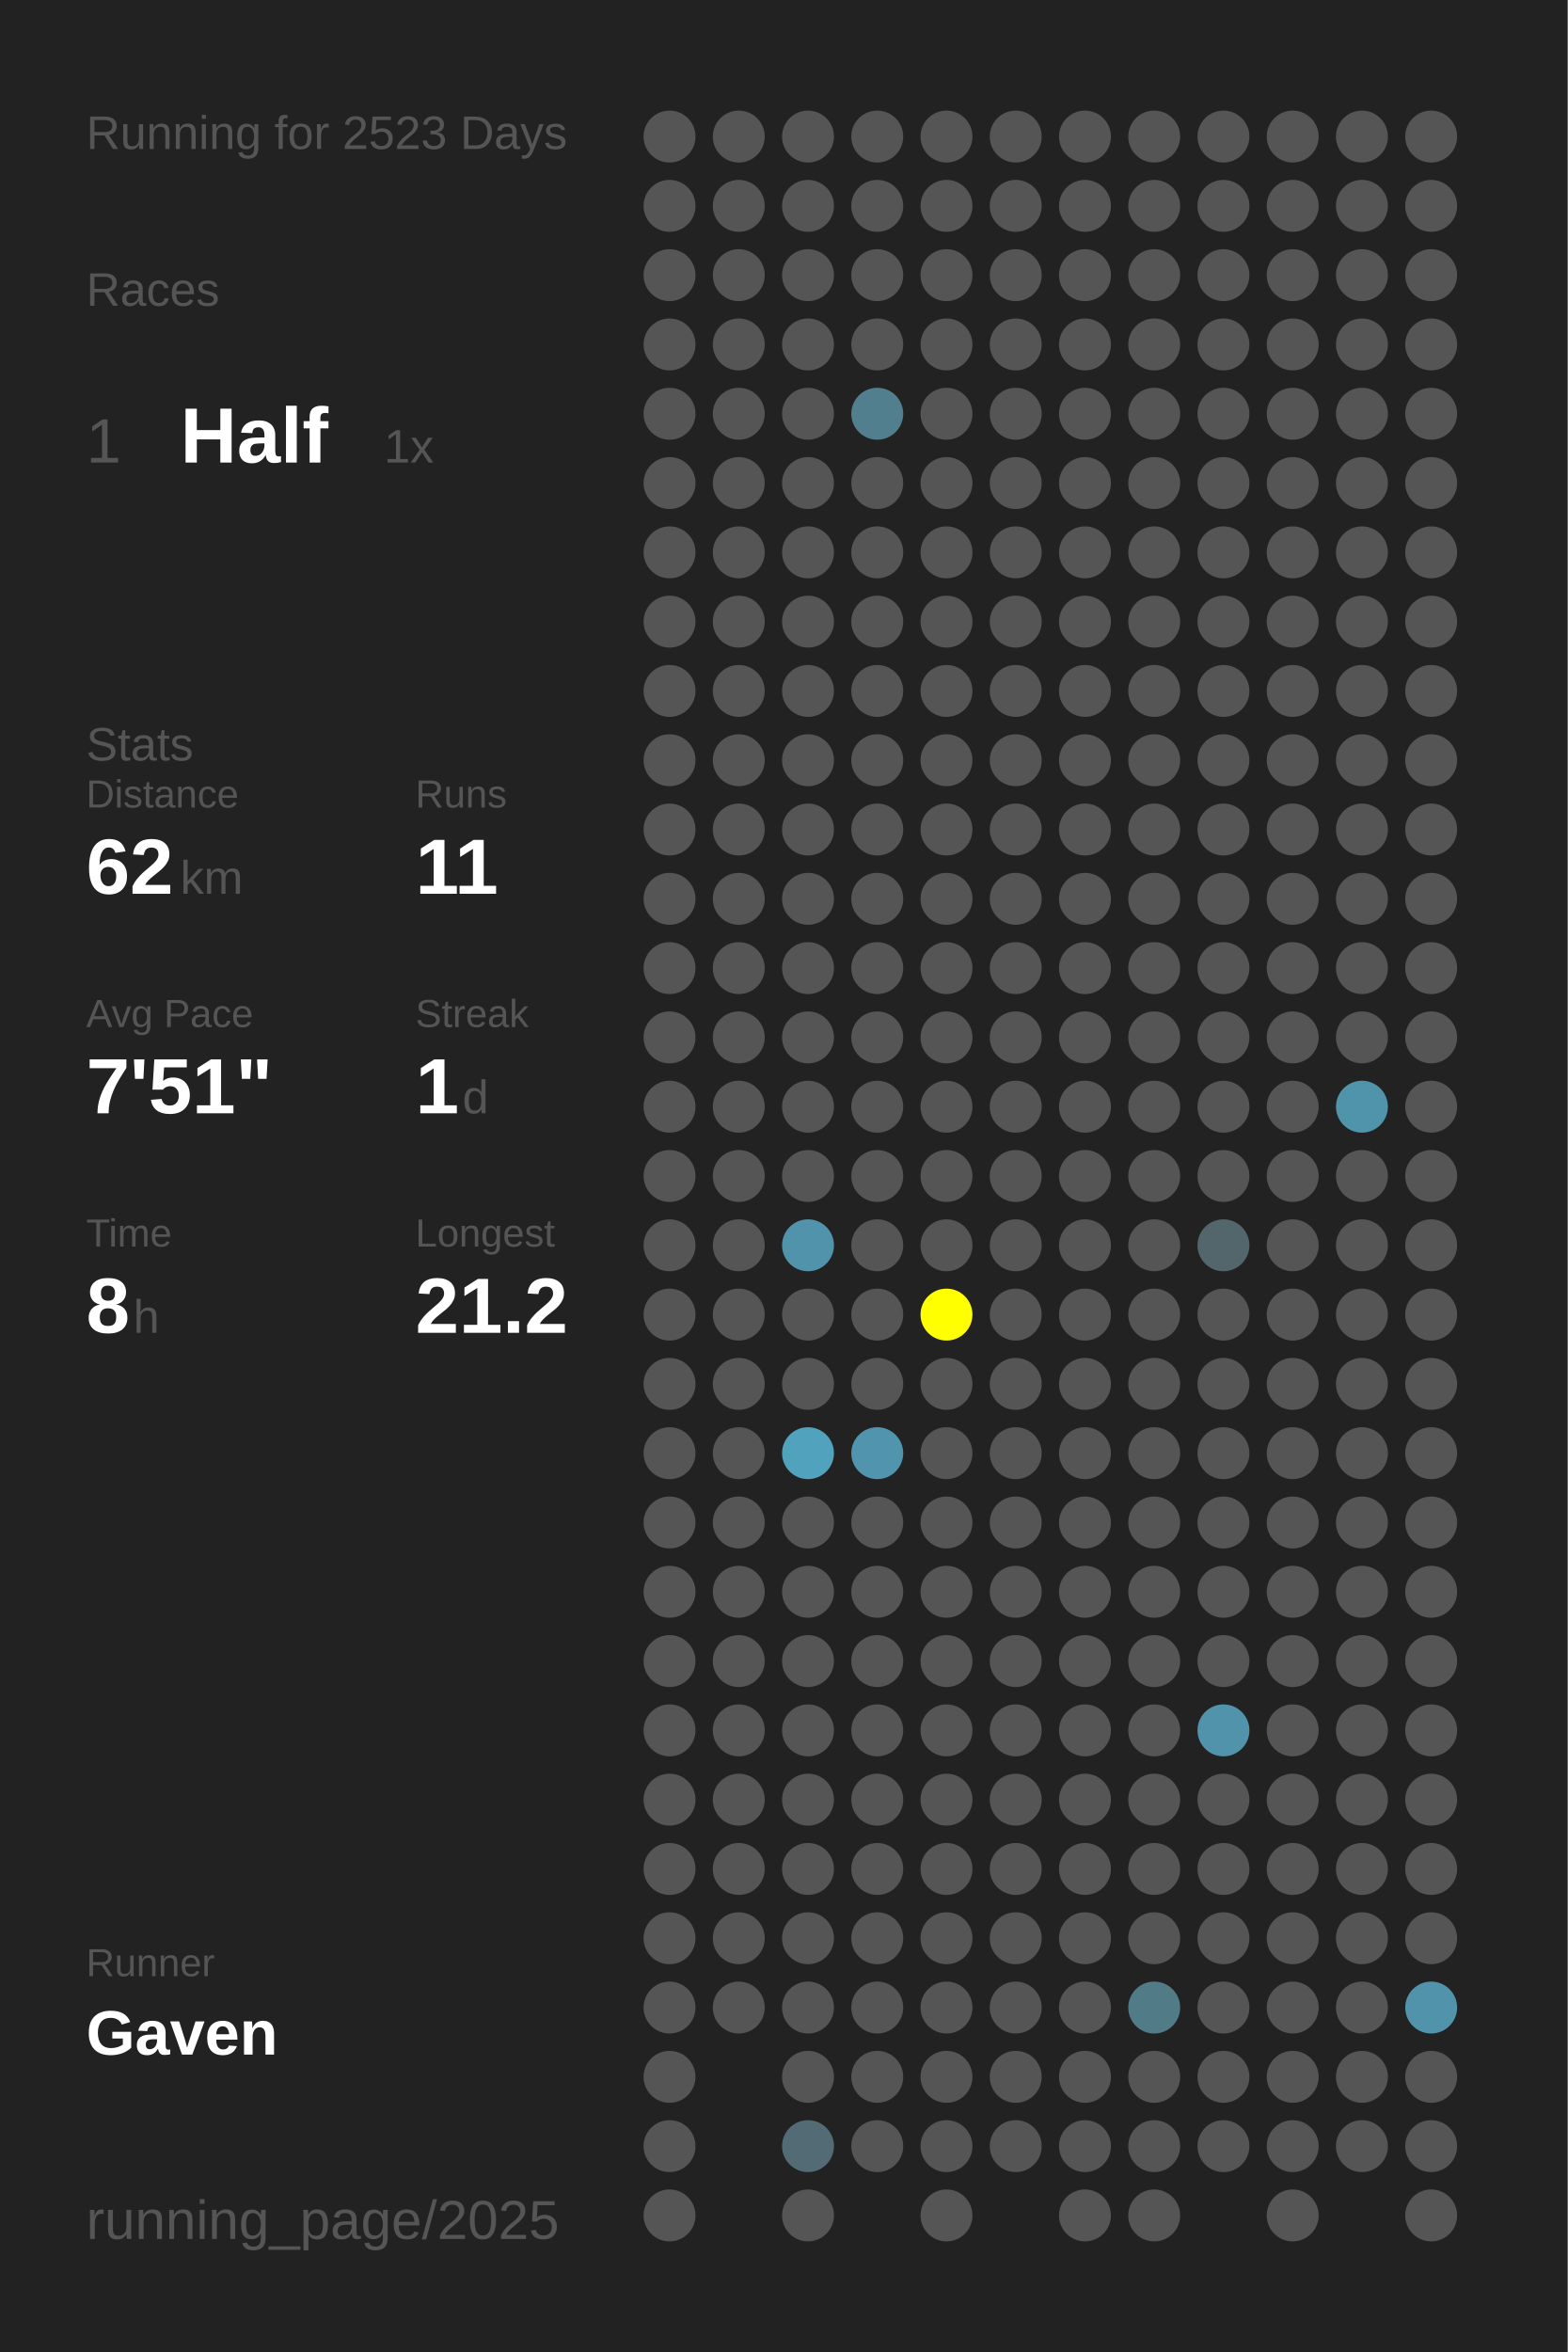
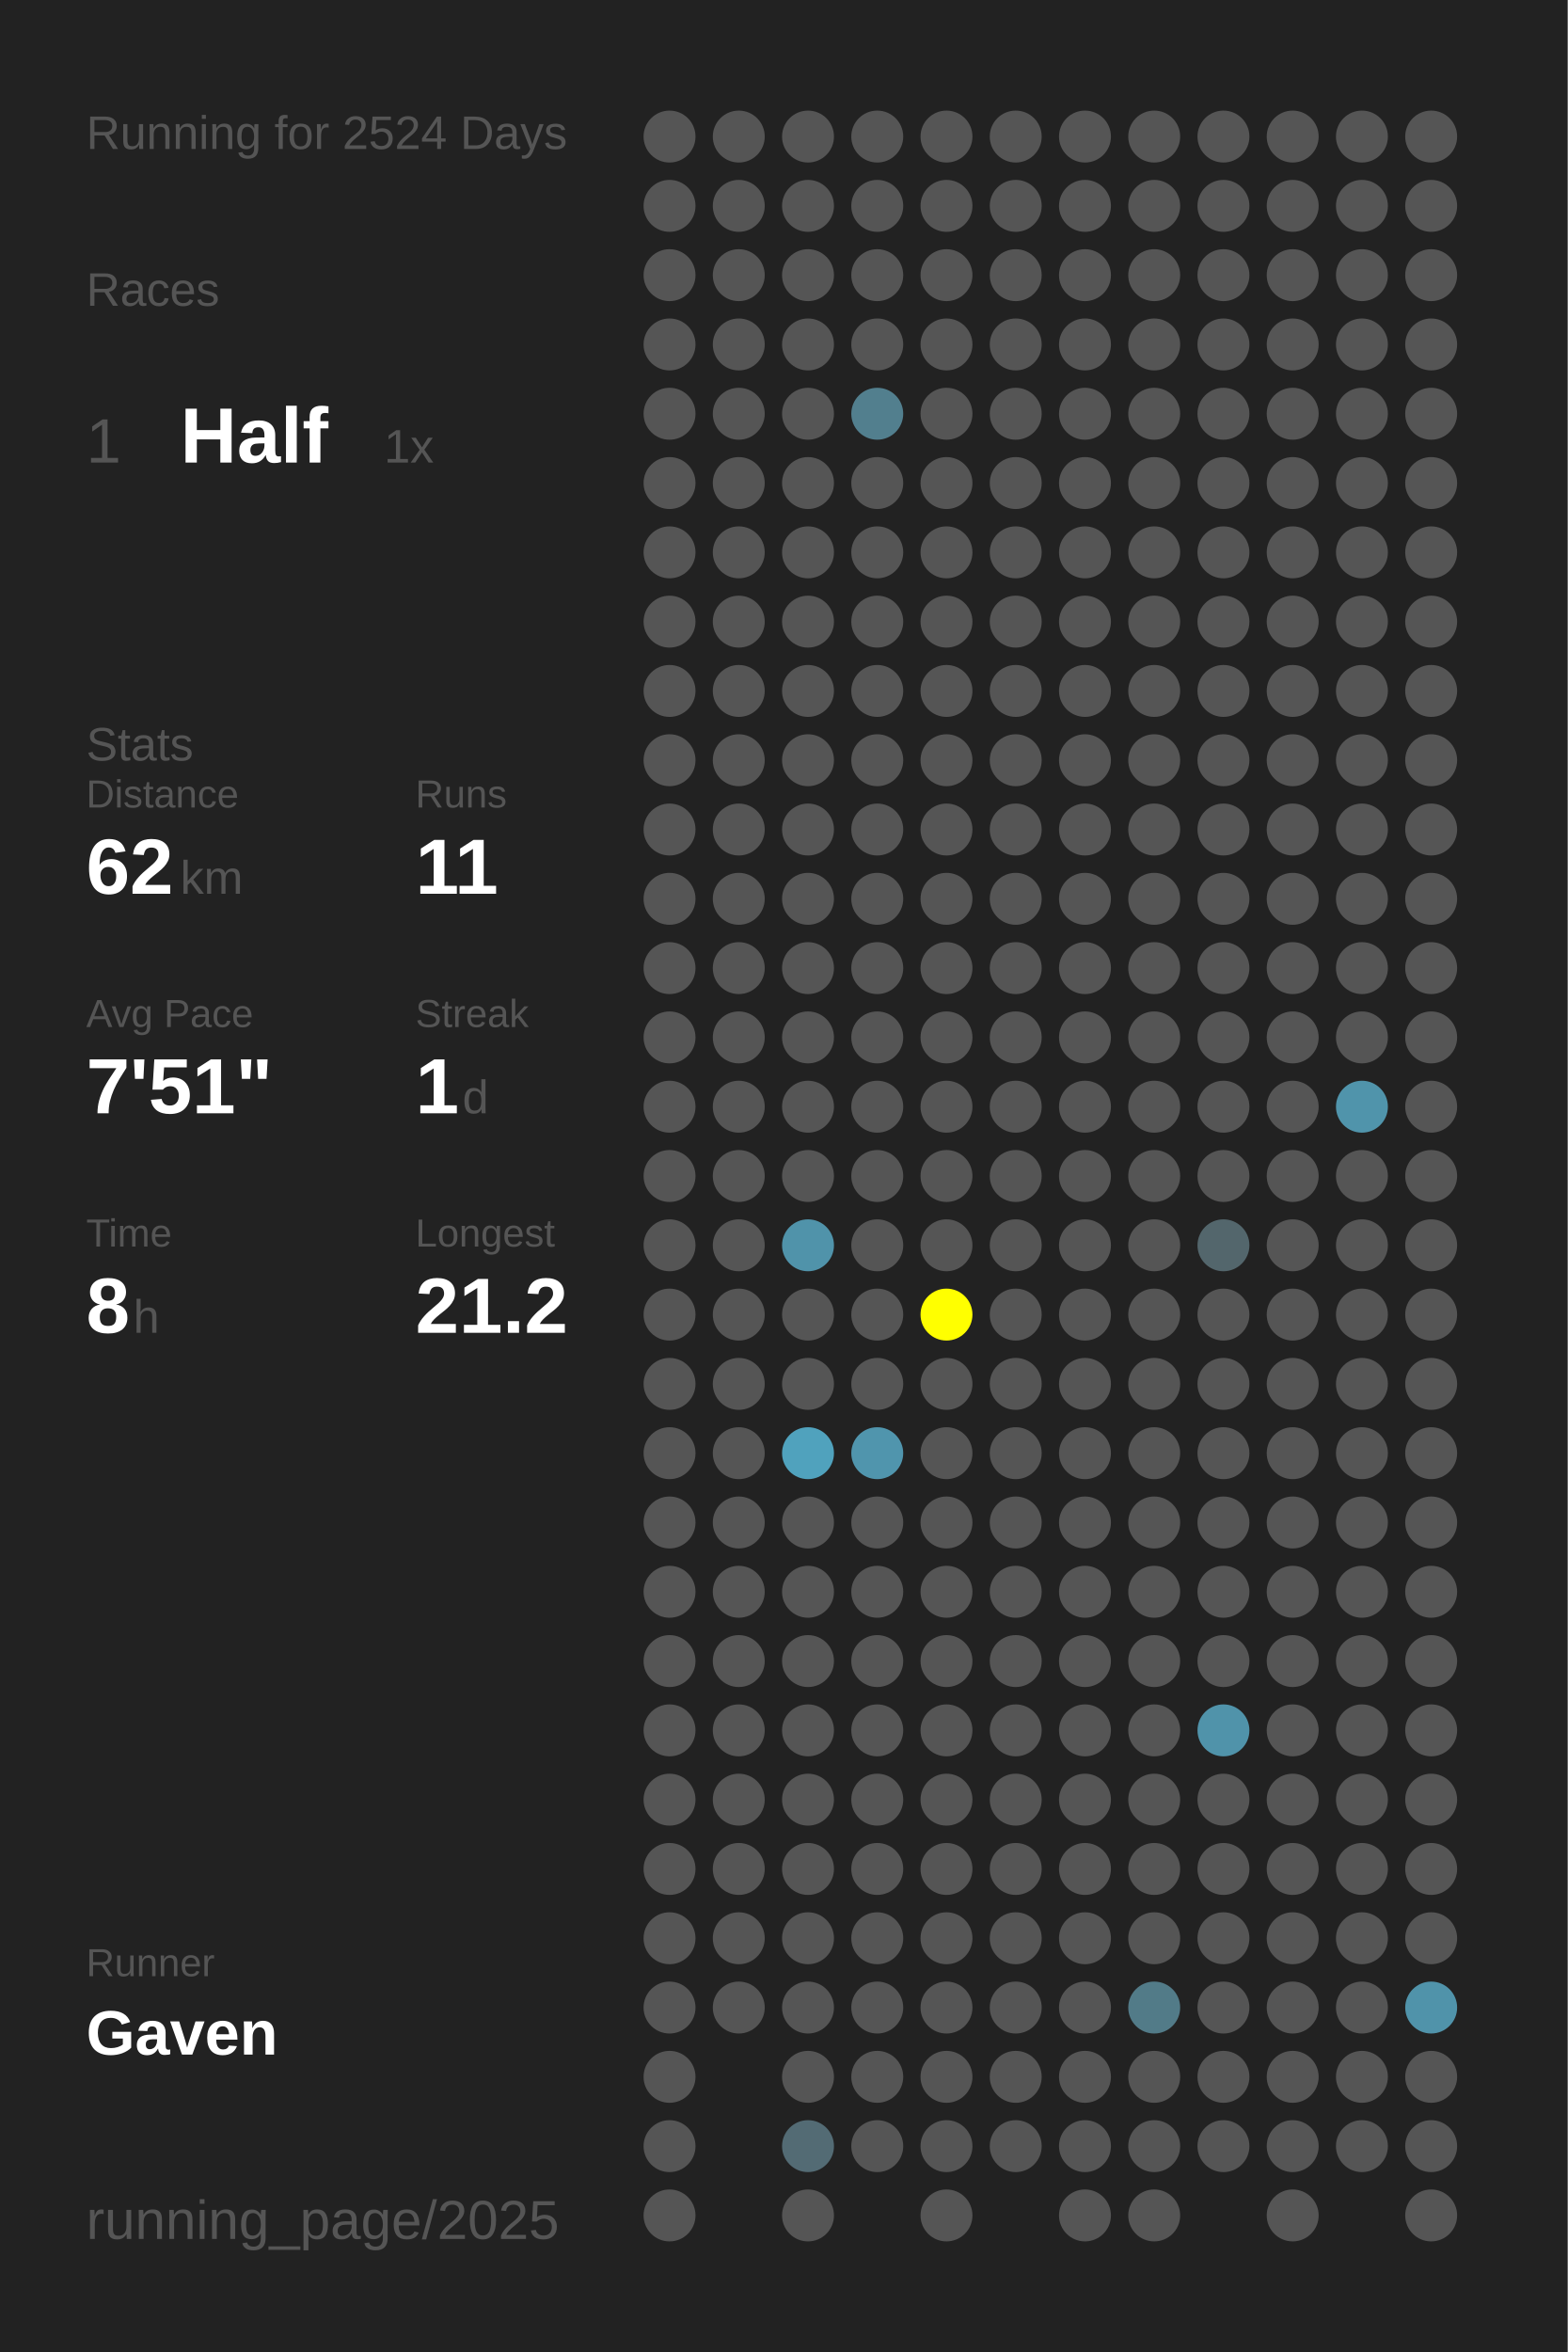
<svg xmlns="http://www.w3.org/2000/svg" baseProfile="full" height="300mm" version="1.1" viewBox="0,0,200,300" width="200mm">
  <defs />
  <rect fill="#222222" height="300" width="200" x="0" y="0" />
-   <text fill="#555555" style="font-size:6px; font-family:Arial;" x="11" y="19">Running for 2523 Days</text>
+   <text fill="#555555" style="font-size:6px; font-family:Arial;" x="11" y="19">Running for 2524 Days</text>
  <text fill="#555555" style="font-size:6px; font-family:Arial;" x="11" y="39">Races</text>
  <text fill="#555555" style="font-size:8px; font-family:Arial;" x="11" y="59">1</text>
  <text fill="#FFFFFF" style="font-size:10px; font-family:Arial; font-weight:bold;" x="23" y="59">Half</text>
  <text fill="#555555" style="font-size:6px; font-family:Arial;" x="49" y="59">1x</text>
  <text fill="#555555" style="font-size:6px; font-family:Arial;" x="11" y="97">Stats</text>
  <text fill="#555555" style="font-size:5px; font-family:Arial;" x="11" y="103">Distance</text>
  <text fill="#FFFFFF" style="font-size:10px; font-family:Arial; font-weight:bold;" x="11" y="114">62</text>
  <text fill="#555555" style="font-size:6px; font-family:Arial;" x="23" y="114">km</text>
  <text fill="#555555" style="font-size:5px; font-family:Arial;" x="53" y="103">Runs</text>
  <text fill="#FFFFFF" style="font-size:10px; font-family:Arial; font-weight:bold;" x="53" y="114">11</text>
  <text fill="#555555" style="font-size:5px; font-family:Arial;" x="11" y="131">Avg Pace</text>
  <text fill="#FFFFFF" style="font-size:10px; font-family:Arial; font-weight:bold;" x="11" y="142">7'51"</text>
  <text fill="#555555" style="font-size:5px; font-family:Arial;" x="53" y="131">Streak</text>
  <text fill="#FFFFFF" style="font-size:10px; font-family:Arial; font-weight:bold;" x="53" y="142">1</text>
  <text fill="#555555" style="font-size:6px; font-family:Arial;" x="59" y="142">d</text>
  <text fill="#555555" style="font-size:5px; font-family:Arial;" x="11" y="159">Time</text>
  <text fill="#FFFFFF" style="font-size:10px; font-family:Arial; font-weight:bold;" x="11" y="170">8</text>
  <text fill="#555555" style="font-size:6px; font-family:Arial;" x="17" y="170">h</text>
  <text fill="#555555" style="font-size:5px; font-family:Arial;" x="53" y="159">Longest</text>
  <text fill="#FFFFFF" style="font-size:10px; font-family:Arial; font-weight:bold;" x="53" y="170">21.2</text>
  <text fill="#555555" style="font-size:5px; font-family:Arial;" x="11" y="252.065">Runner</text>
  <text fill="#FFFFFF" style="font-size:8px; font-family:Arial; font-weight:bold;" x="11" y="262.065">Gaven</text>
  <text fill="#555555" style="font-size:7px; font-family:Arial;" x="11" y="285.581">running_page/2025</text>
  <circle cx="85.417" cy="17.419" fill="#555555" r="3.312" />
  <circle cx="85.417" cy="26.258" fill="#555555" r="3.312" />
  <circle cx="85.417" cy="35.097" fill="#555555" r="3.312" />
  <circle cx="85.417" cy="43.935" fill="#555555" r="3.312" />
  <circle cx="85.417" cy="52.774" fill="#555555" r="3.312" />
  <circle cx="85.417" cy="61.613" fill="#555555" r="3.312" />
  <circle cx="85.417" cy="70.452" fill="#555555" r="3.312" />
  <circle cx="85.417" cy="79.29" fill="#555555" r="3.312" />
  <circle cx="85.417" cy="88.129" fill="#555555" r="3.312" />
  <circle cx="85.417" cy="96.968" fill="#555555" r="3.312" />
  <circle cx="85.417" cy="105.806" fill="#555555" r="3.312" />
  <circle cx="85.417" cy="114.645" fill="#555555" r="3.312" />
  <circle cx="85.417" cy="123.484" fill="#555555" r="3.312" />
  <circle cx="85.417" cy="132.323" fill="#555555" r="3.312" />
  <circle cx="85.417" cy="141.161" fill="#555555" r="3.312" />
  <circle cx="85.417" cy="150" fill="#555555" r="3.312" />
  <circle cx="85.417" cy="158.839" fill="#555555" r="3.312" />
  <circle cx="85.417" cy="167.677" fill="#555555" r="3.312" />
  <circle cx="85.417" cy="176.516" fill="#555555" r="3.312" />
  <circle cx="85.417" cy="185.355" fill="#555555" r="3.312" />
  <circle cx="85.417" cy="194.194" fill="#555555" r="3.312" />
  <circle cx="85.417" cy="203.032" fill="#555555" r="3.312" />
  <circle cx="85.417" cy="211.871" fill="#555555" r="3.312" />
  <circle cx="85.417" cy="220.71" fill="#555555" r="3.312" />
  <circle cx="85.417" cy="229.548" fill="#555555" r="3.312" />
  <circle cx="85.417" cy="238.387" fill="#555555" r="3.312" />
  <circle cx="85.417" cy="247.226" fill="#555555" r="3.312" />
  <circle cx="85.417" cy="256.065" fill="#555555" r="3.312" />
  <circle cx="85.417" cy="264.903" fill="#555555" r="3.312" />
  <circle cx="85.417" cy="273.742" fill="#555555" r="3.312" />
  <circle cx="85.417" cy="282.581" fill="#555555" r="3.312" />
  <circle cx="94.25" cy="17.419" fill="#555555" r="3.312" />
  <circle cx="94.25" cy="26.258" fill="#555555" r="3.312" />
  <circle cx="94.25" cy="35.097" fill="#555555" r="3.312" />
  <circle cx="94.25" cy="43.935" fill="#555555" r="3.312" />
  <circle cx="94.25" cy="52.774" fill="#555555" r="3.312" />
  <circle cx="94.25" cy="61.613" fill="#555555" r="3.312" />
  <circle cx="94.25" cy="70.452" fill="#555555" r="3.312" />
  <circle cx="94.25" cy="79.29" fill="#555555" r="3.312" />
  <circle cx="94.25" cy="88.129" fill="#555555" r="3.312" />
  <circle cx="94.25" cy="96.968" fill="#555555" r="3.312" />
  <circle cx="94.25" cy="105.806" fill="#555555" r="3.312" />
  <circle cx="94.25" cy="114.645" fill="#555555" r="3.312" />
  <circle cx="94.25" cy="123.484" fill="#555555" r="3.312" />
  <circle cx="94.25" cy="132.323" fill="#555555" r="3.312" />
  <circle cx="94.25" cy="141.161" fill="#555555" r="3.312" />
  <circle cx="94.25" cy="150" fill="#555555" r="3.312" />
  <circle cx="94.25" cy="158.839" fill="#555555" r="3.312" />
  <circle cx="94.25" cy="167.677" fill="#555555" r="3.312" />
  <circle cx="94.25" cy="176.516" fill="#555555" r="3.312" />
  <circle cx="94.25" cy="185.355" fill="#555555" r="3.312" />
  <circle cx="94.25" cy="194.194" fill="#555555" r="3.312" />
  <circle cx="94.25" cy="203.032" fill="#555555" r="3.312" />
  <circle cx="94.25" cy="211.871" fill="#555555" r="3.312" />
  <circle cx="94.25" cy="220.71" fill="#555555" r="3.312" />
  <circle cx="94.25" cy="229.548" fill="#555555" r="3.312" />
  <circle cx="94.25" cy="238.387" fill="#555555" r="3.312" />
  <circle cx="94.25" cy="247.226" fill="#555555" r="3.312" />
  <circle cx="94.25" cy="256.065" fill="#555555" r="3.312" />
  <circle cx="103.083" cy="17.419" fill="#555555" r="3.312" />
  <circle cx="103.083" cy="26.258" fill="#555555" r="3.312" />
  <circle cx="103.083" cy="35.097" fill="#555555" r="3.312" />
  <circle cx="103.083" cy="43.935" fill="#555555" r="3.312" />
  <circle cx="103.083" cy="52.774" fill="#555555" r="3.312" />
  <circle cx="103.083" cy="61.613" fill="#555555" r="3.312" />
  <circle cx="103.083" cy="70.452" fill="#555555" r="3.312" />
  <circle cx="103.083" cy="79.29" fill="#555555" r="3.312" />
  <circle cx="103.083" cy="88.129" fill="#555555" r="3.312" />
  <circle cx="103.083" cy="96.968" fill="#555555" r="3.312" />
  <circle cx="103.083" cy="105.806" fill="#555555" r="3.312" />
  <circle cx="103.083" cy="114.645" fill="#555555" r="3.312" />
  <circle cx="103.083" cy="123.484" fill="#555555" r="3.312" />
  <circle cx="103.083" cy="132.323" fill="#555555" r="3.312" />
  <circle cx="103.083" cy="141.161" fill="#555555" r="3.312" />
  <circle cx="103.083" cy="150" fill="#555555" r="3.312" />
  <circle cx="103.083" cy="158.839" fill="#5093aa" r="3.312" />
  <circle cx="103.083" cy="167.677" fill="#555555" r="3.312" />
  <circle cx="103.083" cy="176.516" fill="#555555" r="3.312" />
  <circle cx="103.083" cy="185.355" fill="#50a2bd" r="3.312" />
  <circle cx="103.083" cy="194.194" fill="#555555" r="3.312" />
  <circle cx="103.083" cy="203.032" fill="#555555" r="3.312" />
  <circle cx="103.083" cy="211.871" fill="#555555" r="3.312" />
  <circle cx="103.083" cy="220.71" fill="#555555" r="3.312" />
  <circle cx="103.083" cy="229.548" fill="#555555" r="3.312" />
  <circle cx="103.083" cy="238.387" fill="#555555" r="3.312" />
  <circle cx="103.083" cy="247.226" fill="#555555" r="3.312" />
  <circle cx="103.083" cy="256.065" fill="#555555" r="3.312" />
  <circle cx="103.083" cy="264.903" fill="#555555" r="3.312" />
  <circle cx="103.083" cy="273.742" fill="#536b74" r="3.312" />
  <circle cx="103.083" cy="282.581" fill="#555555" r="3.312" />
  <circle cx="111.917" cy="17.419" fill="#555555" r="3.312" />
  <circle cx="111.917" cy="26.258" fill="#555555" r="3.312" />
  <circle cx="111.917" cy="35.097" fill="#555555" r="3.312" />
  <circle cx="111.917" cy="43.935" fill="#555555" r="3.312" />
  <circle cx="111.917" cy="52.774" fill="#527f8e" r="3.312" />
  <circle cx="111.917" cy="61.613" fill="#555555" r="3.312" />
  <circle cx="111.917" cy="70.452" fill="#555555" r="3.312" />
  <circle cx="111.917" cy="79.29" fill="#555555" r="3.312" />
  <circle cx="111.917" cy="88.129" fill="#555555" r="3.312" />
  <circle cx="111.917" cy="96.968" fill="#555555" r="3.312" />
  <circle cx="111.917" cy="105.806" fill="#555555" r="3.312" />
  <circle cx="111.917" cy="114.645" fill="#555555" r="3.312" />
  <circle cx="111.917" cy="123.484" fill="#555555" r="3.312" />
  <circle cx="111.917" cy="132.323" fill="#555555" r="3.312" />
  <circle cx="111.917" cy="141.161" fill="#555555" r="3.312" />
  <circle cx="111.917" cy="150" fill="#555555" r="3.312" />
  <circle cx="111.917" cy="158.839" fill="#555555" r="3.312" />
  <circle cx="111.917" cy="167.677" fill="#555555" r="3.312" />
  <circle cx="111.917" cy="176.516" fill="#555555" r="3.312" />
  <circle cx="111.917" cy="185.355" fill="#5095ad" r="3.312" />
  <circle cx="111.917" cy="194.194" fill="#555555" r="3.312" />
  <circle cx="111.917" cy="203.032" fill="#555555" r="3.312" />
  <circle cx="111.917" cy="211.871" fill="#555555" r="3.312" />
  <circle cx="111.917" cy="220.71" fill="#555555" r="3.312" />
  <circle cx="111.917" cy="229.548" fill="#555555" r="3.312" />
  <circle cx="111.917" cy="238.387" fill="#555555" r="3.312" />
  <circle cx="111.917" cy="247.226" fill="#555555" r="3.312" />
  <circle cx="111.917" cy="256.065" fill="#555555" r="3.312" />
  <circle cx="111.917" cy="264.903" fill="#555555" r="3.312" />
  <circle cx="111.917" cy="273.742" fill="#555555" r="3.312" />
  <circle cx="120.75" cy="17.419" fill="#555555" r="3.312" />
  <circle cx="120.75" cy="26.258" fill="#555555" r="3.312" />
  <circle cx="120.75" cy="35.097" fill="#555555" r="3.312" />
  <circle cx="120.75" cy="43.935" fill="#555555" r="3.312" />
  <circle cx="120.75" cy="52.774" fill="#555555" r="3.312" />
  <circle cx="120.75" cy="61.613" fill="#555555" r="3.312" />
  <circle cx="120.75" cy="70.452" fill="#555555" r="3.312" />
  <circle cx="120.75" cy="79.29" fill="#555555" r="3.312" />
  <circle cx="120.75" cy="88.129" fill="#555555" r="3.312" />
  <circle cx="120.75" cy="96.968" fill="#555555" r="3.312" />
  <circle cx="120.75" cy="105.806" fill="#555555" r="3.312" />
  <circle cx="120.75" cy="114.645" fill="#555555" r="3.312" />
  <circle cx="120.75" cy="123.484" fill="#555555" r="3.312" />
  <circle cx="120.75" cy="132.323" fill="#555555" r="3.312" />
  <circle cx="120.75" cy="141.161" fill="#555555" r="3.312" />
  <circle cx="120.75" cy="150" fill="#555555" r="3.312" />
  <circle cx="120.75" cy="158.839" fill="#555555" r="3.312" />
  <circle cx="120.75" cy="167.677" fill="#FFFF00" r="3.312" />
  <circle cx="120.75" cy="176.516" fill="#555555" r="3.312" />
  <circle cx="120.75" cy="185.355" fill="#555555" r="3.312" />
  <circle cx="120.75" cy="194.194" fill="#555555" r="3.312" />
  <circle cx="120.75" cy="203.032" fill="#555555" r="3.312" />
  <circle cx="120.75" cy="211.871" fill="#555555" r="3.312" />
  <circle cx="120.75" cy="220.71" fill="#555555" r="3.312" />
  <circle cx="120.75" cy="229.548" fill="#555555" r="3.312" />
  <circle cx="120.75" cy="238.387" fill="#555555" r="3.312" />
  <circle cx="120.75" cy="247.226" fill="#555555" r="3.312" />
  <circle cx="120.75" cy="256.065" fill="#555555" r="3.312" />
  <circle cx="120.75" cy="264.903" fill="#555555" r="3.312" />
  <circle cx="120.75" cy="273.742" fill="#555555" r="3.312" />
  <circle cx="120.75" cy="282.581" fill="#555555" r="3.312" />
  <circle cx="129.583" cy="17.419" fill="#555555" r="3.312" />
  <circle cx="129.583" cy="26.258" fill="#555555" r="3.312" />
  <circle cx="129.583" cy="35.097" fill="#555555" r="3.312" />
  <circle cx="129.583" cy="43.935" fill="#555555" r="3.312" />
  <circle cx="129.583" cy="52.774" fill="#555555" r="3.312" />
  <circle cx="129.583" cy="61.613" fill="#555555" r="3.312" />
  <circle cx="129.583" cy="70.452" fill="#555555" r="3.312" />
  <circle cx="129.583" cy="79.29" fill="#555555" r="3.312" />
  <circle cx="129.583" cy="88.129" fill="#555555" r="3.312" />
  <circle cx="129.583" cy="96.968" fill="#555555" r="3.312" />
  <circle cx="129.583" cy="105.806" fill="#555555" r="3.312" />
  <circle cx="129.583" cy="114.645" fill="#555555" r="3.312" />
  <circle cx="129.583" cy="123.484" fill="#555555" r="3.312" />
  <circle cx="129.583" cy="132.323" fill="#555555" r="3.312" />
  <circle cx="129.583" cy="141.161" fill="#555555" r="3.312" />
  <circle cx="129.583" cy="150" fill="#555555" r="3.312" />
  <circle cx="129.583" cy="158.839" fill="#555555" r="3.312" />
  <circle cx="129.583" cy="167.677" fill="#555555" r="3.312" />
  <circle cx="129.583" cy="176.516" fill="#555555" r="3.312" />
  <circle cx="129.583" cy="185.355" fill="#555555" r="3.312" />
  <circle cx="129.583" cy="194.194" fill="#555555" r="3.312" />
  <circle cx="129.583" cy="203.032" fill="#555555" r="3.312" />
  <circle cx="129.583" cy="211.871" fill="#555555" r="3.312" />
  <circle cx="129.583" cy="220.71" fill="#555555" r="3.312" />
  <circle cx="129.583" cy="229.548" fill="#555555" r="3.312" />
  <circle cx="129.583" cy="238.387" fill="#555555" r="3.312" />
  <circle cx="129.583" cy="247.226" fill="#555555" r="3.312" />
  <circle cx="129.583" cy="256.065" fill="#555555" r="3.312" />
  <circle cx="129.583" cy="264.903" fill="#555555" r="3.312" />
  <circle cx="129.583" cy="273.742" fill="#555555" r="3.312" />
  <circle cx="138.417" cy="17.419" fill="#555555" r="3.312" />
  <circle cx="138.417" cy="26.258" fill="#555555" r="3.312" />
  <circle cx="138.417" cy="35.097" fill="#555555" r="3.312" />
  <circle cx="138.417" cy="43.935" fill="#555555" r="3.312" />
  <circle cx="138.417" cy="52.774" fill="#555555" r="3.312" />
  <circle cx="138.417" cy="61.613" fill="#555555" r="3.312" />
  <circle cx="138.417" cy="70.452" fill="#555555" r="3.312" />
  <circle cx="138.417" cy="79.29" fill="#555555" r="3.312" />
  <circle cx="138.417" cy="88.129" fill="#555555" r="3.312" />
  <circle cx="138.417" cy="96.968" fill="#555555" r="3.312" />
  <circle cx="138.417" cy="105.806" fill="#555555" r="3.312" />
  <circle cx="138.417" cy="114.645" fill="#555555" r="3.312" />
  <circle cx="138.417" cy="123.484" fill="#555555" r="3.312" />
  <circle cx="138.417" cy="132.323" fill="#555555" r="3.312" />
  <circle cx="138.417" cy="141.161" fill="#555555" r="3.312" />
  <circle cx="138.417" cy="150" fill="#555555" r="3.312" />
  <circle cx="138.417" cy="158.839" fill="#555555" r="3.312" />
  <circle cx="138.417" cy="167.677" fill="#555555" r="3.312" />
  <circle cx="138.417" cy="176.516" fill="#555555" r="3.312" />
  <circle cx="138.417" cy="185.355" fill="#555555" r="3.312" />
  <circle cx="138.417" cy="194.194" fill="#555555" r="3.312" />
  <circle cx="138.417" cy="203.032" fill="#555555" r="3.312" />
  <circle cx="138.417" cy="211.871" fill="#555555" r="3.312" />
  <circle cx="138.417" cy="220.71" fill="#555555" r="3.312" />
  <circle cx="138.417" cy="229.548" fill="#555555" r="3.312" />
  <circle cx="138.417" cy="238.387" fill="#555555" r="3.312" />
  <circle cx="138.417" cy="247.226" fill="#555555" r="3.312" />
  <circle cx="138.417" cy="256.065" fill="#555555" r="3.312" />
  <circle cx="138.417" cy="264.903" fill="#555555" r="3.312" />
  <circle cx="138.417" cy="273.742" fill="#555555" r="3.312" />
  <circle cx="138.417" cy="282.581" fill="#555555" r="3.312" />
  <circle cx="147.25" cy="17.419" fill="#555555" r="3.312" />
  <circle cx="147.25" cy="26.258" fill="#555555" r="3.312" />
  <circle cx="147.25" cy="35.097" fill="#555555" r="3.312" />
  <circle cx="147.25" cy="43.935" fill="#555555" r="3.312" />
  <circle cx="147.25" cy="52.774" fill="#555555" r="3.312" />
  <circle cx="147.25" cy="61.613" fill="#555555" r="3.312" />
  <circle cx="147.25" cy="70.452" fill="#555555" r="3.312" />
  <circle cx="147.25" cy="79.29" fill="#555555" r="3.312" />
  <circle cx="147.25" cy="88.129" fill="#555555" r="3.312" />
  <circle cx="147.25" cy="96.968" fill="#555555" r="3.312" />
  <circle cx="147.25" cy="105.806" fill="#555555" r="3.312" />
  <circle cx="147.25" cy="114.645" fill="#555555" r="3.312" />
  <circle cx="147.25" cy="123.484" fill="#555555" r="3.312" />
  <circle cx="147.25" cy="132.323" fill="#555555" r="3.312" />
  <circle cx="147.25" cy="141.161" fill="#555555" r="3.312" />
  <circle cx="147.25" cy="150" fill="#555555" r="3.312" />
  <circle cx="147.25" cy="158.839" fill="#555555" r="3.312" />
  <circle cx="147.25" cy="167.677" fill="#555555" r="3.312" />
  <circle cx="147.25" cy="176.516" fill="#555555" r="3.312" />
  <circle cx="147.25" cy="185.355" fill="#555555" r="3.312" />
  <circle cx="147.25" cy="194.194" fill="#555555" r="3.312" />
  <circle cx="147.25" cy="203.032" fill="#555555" r="3.312" />
  <circle cx="147.25" cy="211.871" fill="#555555" r="3.312" />
  <circle cx="147.25" cy="220.71" fill="#555555" r="3.312" />
  <circle cx="147.25" cy="229.548" fill="#555555" r="3.312" />
  <circle cx="147.25" cy="238.387" fill="#555555" r="3.312" />
  <circle cx="147.25" cy="247.226" fill="#555555" r="3.312" />
  <circle cx="147.25" cy="256.065" fill="#527b88" r="3.312" />
  <circle cx="147.25" cy="264.903" fill="#555555" r="3.312" />
  <circle cx="147.25" cy="273.742" fill="#555555" r="3.312" />
  <circle cx="147.25" cy="282.581" fill="#555555" r="3.312" />
  <circle cx="156.083" cy="17.419" fill="#555555" r="3.312" />
  <circle cx="156.083" cy="26.258" fill="#555555" r="3.312" />
  <circle cx="156.083" cy="35.097" fill="#555555" r="3.312" />
  <circle cx="156.083" cy="43.935" fill="#555555" r="3.312" />
  <circle cx="156.083" cy="52.774" fill="#555555" r="3.312" />
  <circle cx="156.083" cy="61.613" fill="#555555" r="3.312" />
  <circle cx="156.083" cy="70.452" fill="#555555" r="3.312" />
  <circle cx="156.083" cy="79.29" fill="#555555" r="3.312" />
  <circle cx="156.083" cy="88.129" fill="#555555" r="3.312" />
  <circle cx="156.083" cy="96.968" fill="#555555" r="3.312" />
  <circle cx="156.083" cy="105.806" fill="#555555" r="3.312" />
  <circle cx="156.083" cy="114.645" fill="#555555" r="3.312" />
  <circle cx="156.083" cy="123.484" fill="#555555" r="3.312" />
  <circle cx="156.083" cy="132.323" fill="#555555" r="3.312" />
  <circle cx="156.083" cy="141.161" fill="#555555" r="3.312" />
  <circle cx="156.083" cy="150" fill="#555555" r="3.312" />
  <circle cx="156.083" cy="158.839" fill="#53666c" r="3.312" />
  <circle cx="156.083" cy="167.677" fill="#555555" r="3.312" />
  <circle cx="156.083" cy="176.516" fill="#555555" r="3.312" />
  <circle cx="156.083" cy="185.355" fill="#555555" r="3.312" />
  <circle cx="156.083" cy="194.194" fill="#555555" r="3.312" />
  <circle cx="156.083" cy="203.032" fill="#555555" r="3.312" />
  <circle cx="156.083" cy="211.871" fill="#555555" r="3.312" />
  <circle cx="156.083" cy="220.71" fill="#5093aa" r="3.312" />
  <circle cx="156.083" cy="229.548" fill="#555555" r="3.312" />
  <circle cx="156.083" cy="238.387" fill="#555555" r="3.312" />
  <circle cx="156.083" cy="247.226" fill="#555555" r="3.312" />
  <circle cx="156.083" cy="256.065" fill="#555555" r="3.312" />
  <circle cx="156.083" cy="264.903" fill="#555555" r="3.312" />
  <circle cx="156.083" cy="273.742" fill="#555555" r="3.312" />
  <circle cx="164.917" cy="17.419" fill="#555555" r="3.312" />
  <circle cx="164.917" cy="26.258" fill="#555555" r="3.312" />
  <circle cx="164.917" cy="35.097" fill="#555555" r="3.312" />
  <circle cx="164.917" cy="43.935" fill="#555555" r="3.312" />
  <circle cx="164.917" cy="52.774" fill="#555555" r="3.312" />
  <circle cx="164.917" cy="61.613" fill="#555555" r="3.312" />
  <circle cx="164.917" cy="70.452" fill="#555555" r="3.312" />
  <circle cx="164.917" cy="79.29" fill="#555555" r="3.312" />
  <circle cx="164.917" cy="88.129" fill="#555555" r="3.312" />
  <circle cx="164.917" cy="96.968" fill="#555555" r="3.312" />
  <circle cx="164.917" cy="105.806" fill="#555555" r="3.312" />
  <circle cx="164.917" cy="114.645" fill="#555555" r="3.312" />
  <circle cx="164.917" cy="123.484" fill="#555555" r="3.312" />
  <circle cx="164.917" cy="132.323" fill="#555555" r="3.312" />
  <circle cx="164.917" cy="141.161" fill="#555555" r="3.312" />
  <circle cx="164.917" cy="150" fill="#555555" r="3.312" />
  <circle cx="164.917" cy="158.839" fill="#555555" r="3.312" />
  <circle cx="164.917" cy="167.677" fill="#555555" r="3.312" />
  <circle cx="164.917" cy="176.516" fill="#555555" r="3.312" />
  <circle cx="164.917" cy="185.355" fill="#555555" r="3.312" />
  <circle cx="164.917" cy="194.194" fill="#555555" r="3.312" />
  <circle cx="164.917" cy="203.032" fill="#555555" r="3.312" />
  <circle cx="164.917" cy="211.871" fill="#555555" r="3.312" />
  <circle cx="164.917" cy="220.71" fill="#555555" r="3.312" />
  <circle cx="164.917" cy="229.548" fill="#555555" r="3.312" />
  <circle cx="164.917" cy="238.387" fill="#555555" r="3.312" />
  <circle cx="164.917" cy="247.226" fill="#555555" r="3.312" />
  <circle cx="164.917" cy="256.065" fill="#555555" r="3.312" />
  <circle cx="164.917" cy="264.903" fill="#555555" r="3.312" />
  <circle cx="164.917" cy="273.742" fill="#555555" r="3.312" />
  <circle cx="164.917" cy="282.581" fill="#555555" r="3.312" />
  <circle cx="173.75" cy="17.419" fill="#555555" r="3.312" />
  <circle cx="173.75" cy="26.258" fill="#555555" r="3.312" />
  <circle cx="173.75" cy="35.097" fill="#555555" r="3.312" />
  <circle cx="173.75" cy="43.935" fill="#555555" r="3.312" />
  <circle cx="173.75" cy="52.774" fill="#555555" r="3.312" />
  <circle cx="173.75" cy="61.613" fill="#555555" r="3.312" />
  <circle cx="173.75" cy="70.452" fill="#555555" r="3.312" />
  <circle cx="173.75" cy="79.29" fill="#555555" r="3.312" />
  <circle cx="173.75" cy="88.129" fill="#555555" r="3.312" />
  <circle cx="173.75" cy="96.968" fill="#555555" r="3.312" />
  <circle cx="173.75" cy="105.806" fill="#555555" r="3.312" />
  <circle cx="173.75" cy="114.645" fill="#555555" r="3.312" />
  <circle cx="173.75" cy="123.484" fill="#555555" r="3.312" />
  <circle cx="173.75" cy="132.323" fill="#555555" r="3.312" />
  <circle cx="173.75" cy="141.161" fill="#5094ab" r="3.312" />
  <circle cx="173.75" cy="150" fill="#555555" r="3.312" />
  <circle cx="173.75" cy="158.839" fill="#555555" r="3.312" />
  <circle cx="173.75" cy="167.677" fill="#555555" r="3.312" />
  <circle cx="173.75" cy="176.516" fill="#555555" r="3.312" />
  <circle cx="173.75" cy="185.355" fill="#555555" r="3.312" />
  <circle cx="173.75" cy="194.194" fill="#555555" r="3.312" />
  <circle cx="173.75" cy="203.032" fill="#555555" r="3.312" />
  <circle cx="173.75" cy="211.871" fill="#555555" r="3.312" />
  <circle cx="173.75" cy="220.71" fill="#555555" r="3.312" />
  <circle cx="173.75" cy="229.548" fill="#555555" r="3.312" />
  <circle cx="173.75" cy="238.387" fill="#555555" r="3.312" />
  <circle cx="173.75" cy="247.226" fill="#555555" r="3.312" />
  <circle cx="173.75" cy="256.065" fill="#555555" r="3.312" />
  <circle cx="173.75" cy="264.903" fill="#555555" r="3.312" />
  <circle cx="173.75" cy="273.742" fill="#555555" r="3.312" />
  <circle cx="182.583" cy="17.419" fill="#555555" r="3.312" />
  <circle cx="182.583" cy="26.258" fill="#555555" r="3.312" />
  <circle cx="182.583" cy="35.097" fill="#555555" r="3.312" />
  <circle cx="182.583" cy="43.935" fill="#555555" r="3.312" />
  <circle cx="182.583" cy="52.774" fill="#555555" r="3.312" />
  <circle cx="182.583" cy="61.613" fill="#555555" r="3.312" />
  <circle cx="182.583" cy="70.452" fill="#555555" r="3.312" />
  <circle cx="182.583" cy="79.29" fill="#555555" r="3.312" />
  <circle cx="182.583" cy="88.129" fill="#555555" r="3.312" />
  <circle cx="182.583" cy="96.968" fill="#555555" r="3.312" />
  <circle cx="182.583" cy="105.806" fill="#555555" r="3.312" />
  <circle cx="182.583" cy="114.645" fill="#555555" r="3.312" />
  <circle cx="182.583" cy="123.484" fill="#555555" r="3.312" />
  <circle cx="182.583" cy="132.323" fill="#555555" r="3.312" />
  <circle cx="182.583" cy="141.161" fill="#555555" r="3.312" />
  <circle cx="182.583" cy="150" fill="#555555" r="3.312" />
  <circle cx="182.583" cy="158.839" fill="#555555" r="3.312" />
  <circle cx="182.583" cy="167.677" fill="#555555" r="3.312" />
  <circle cx="182.583" cy="176.516" fill="#555555" r="3.312" />
  <circle cx="182.583" cy="185.355" fill="#555555" r="3.312" />
  <circle cx="182.583" cy="194.194" fill="#555555" r="3.312" />
  <circle cx="182.583" cy="203.032" fill="#555555" r="3.312" />
  <circle cx="182.583" cy="211.871" fill="#555555" r="3.312" />
  <circle cx="182.583" cy="220.71" fill="#555555" r="3.312" />
  <circle cx="182.583" cy="229.548" fill="#555555" r="3.312" />
  <circle cx="182.583" cy="238.387" fill="#555555" r="3.312" />
  <circle cx="182.583" cy="247.226" fill="#555555" r="3.312" />
  <circle cx="182.583" cy="256.065" fill="#5093aa" r="3.312" />
  <circle cx="182.583" cy="264.903" fill="#555555" r="3.312" />
  <circle cx="182.583" cy="273.742" fill="#555555" r="3.312" />
  <circle cx="182.583" cy="282.581" fill="#555555" r="3.312" />
</svg>
